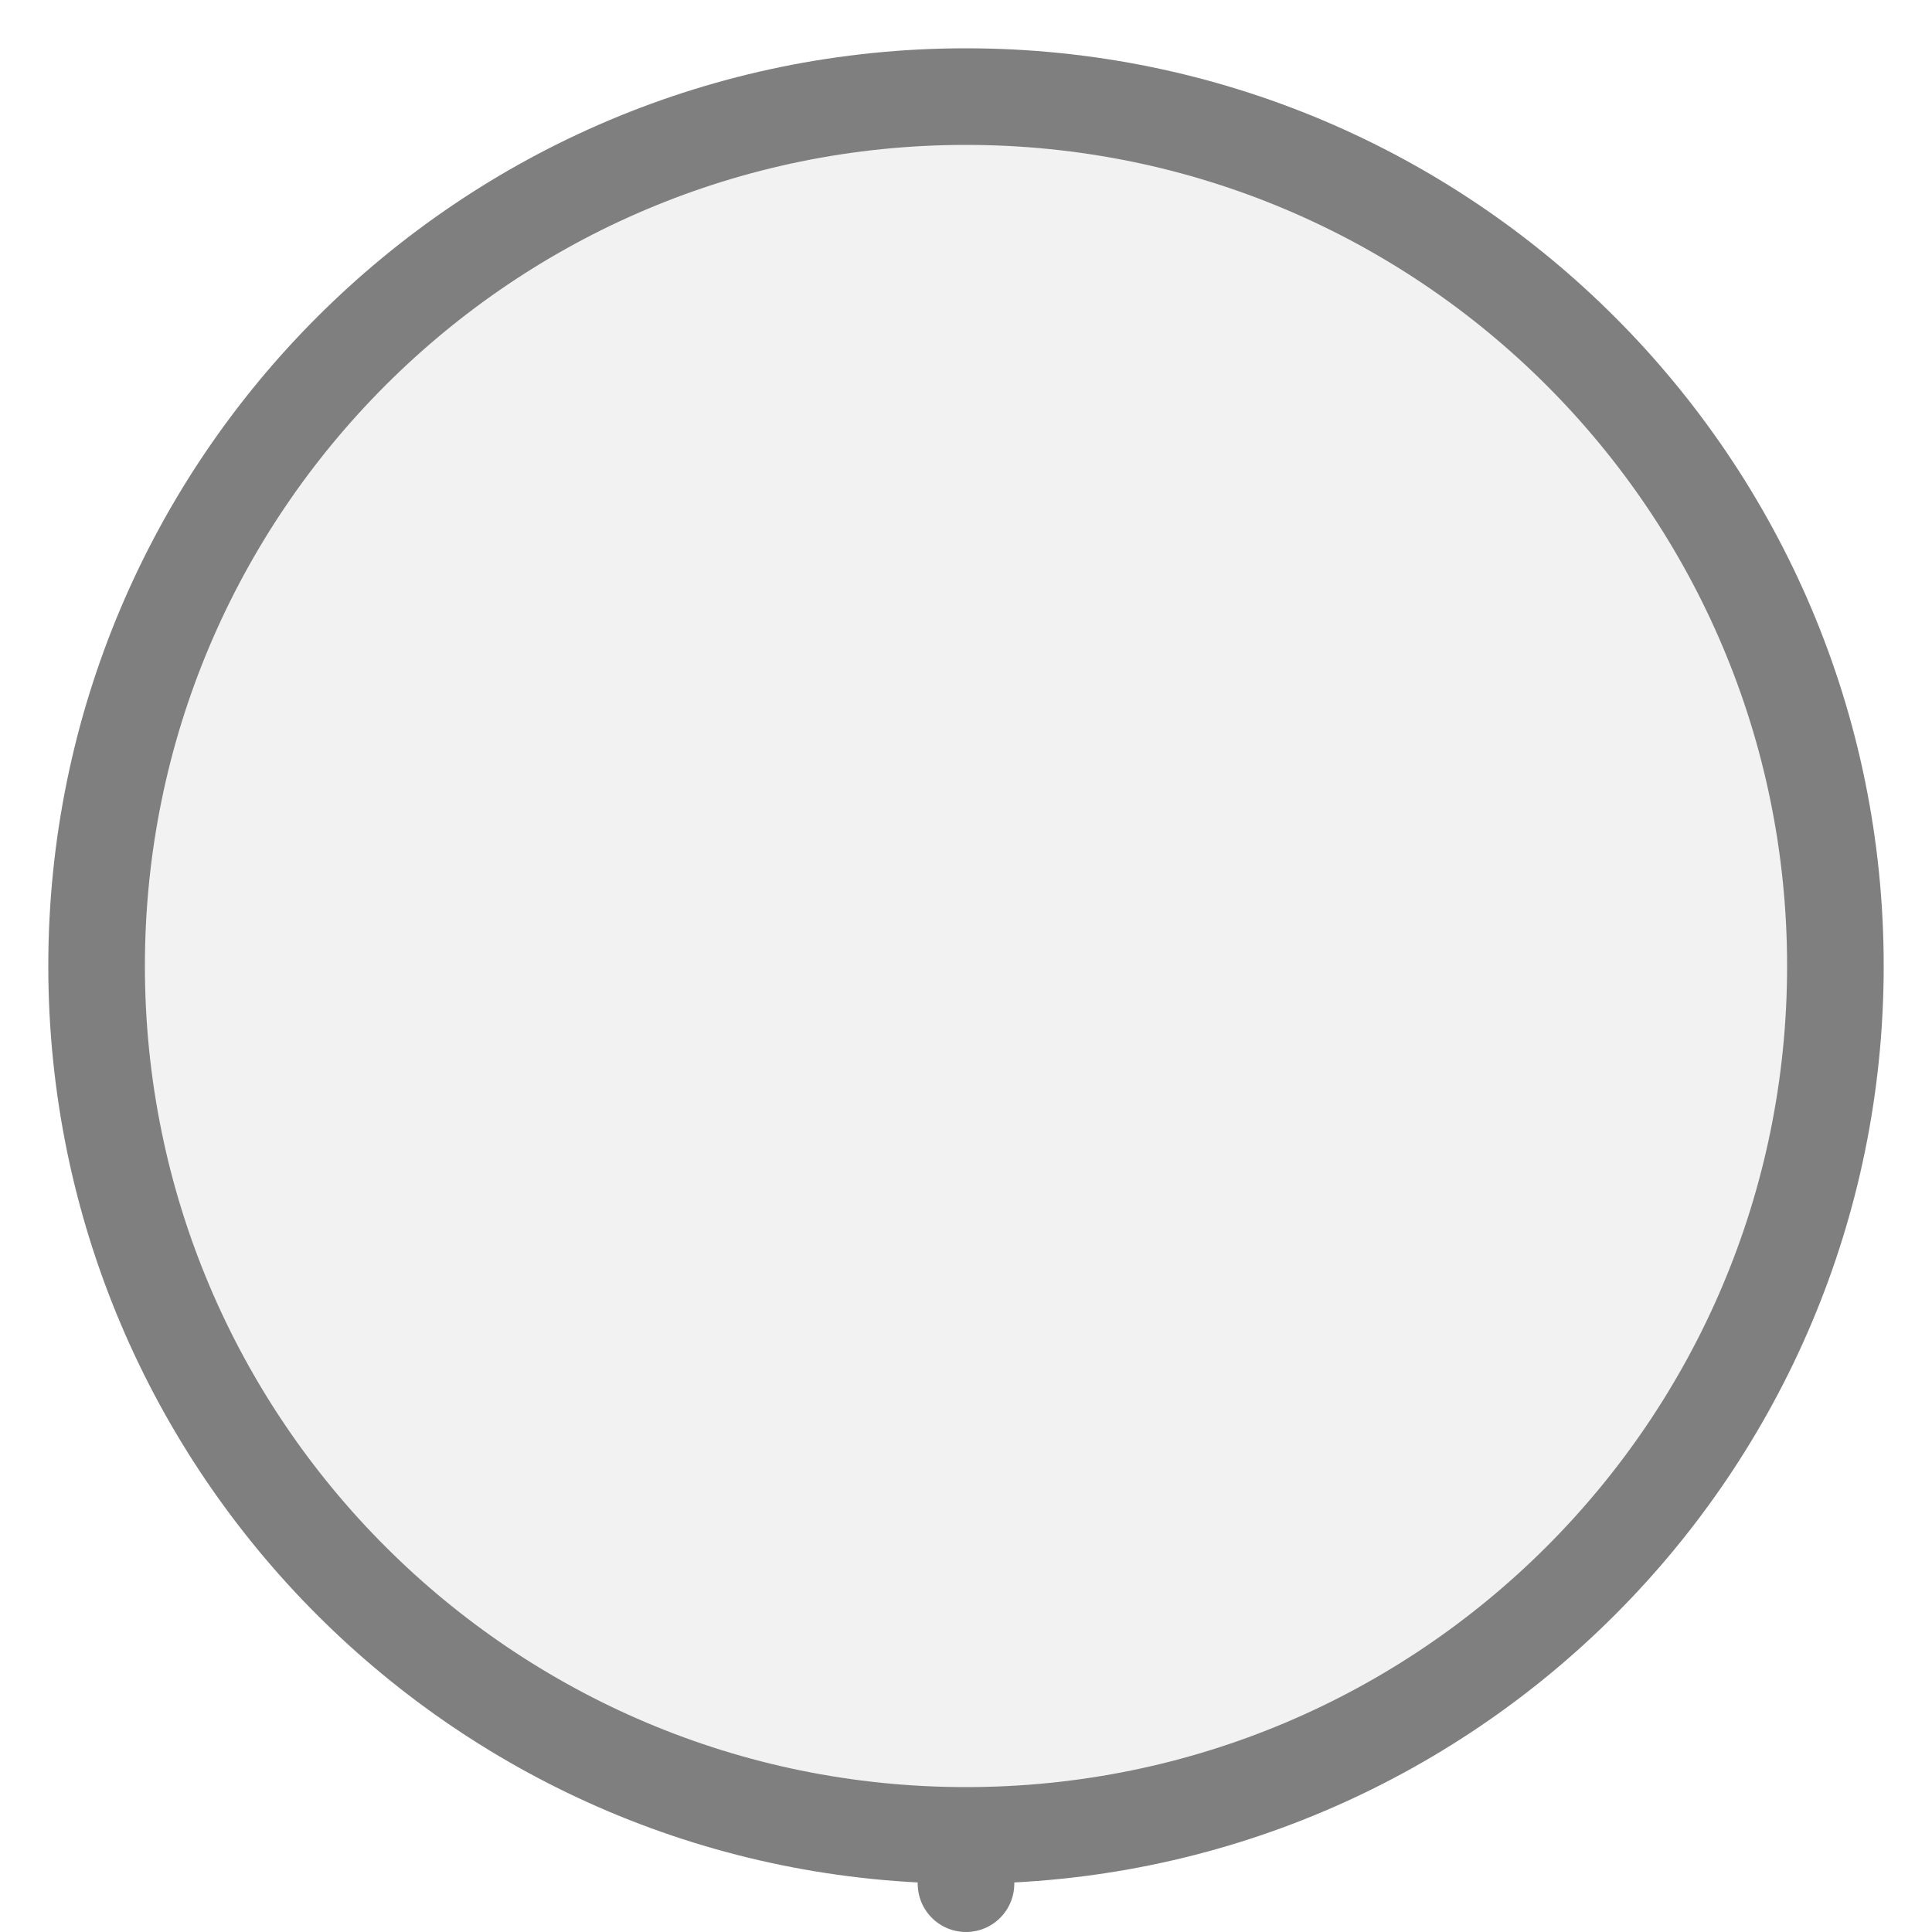
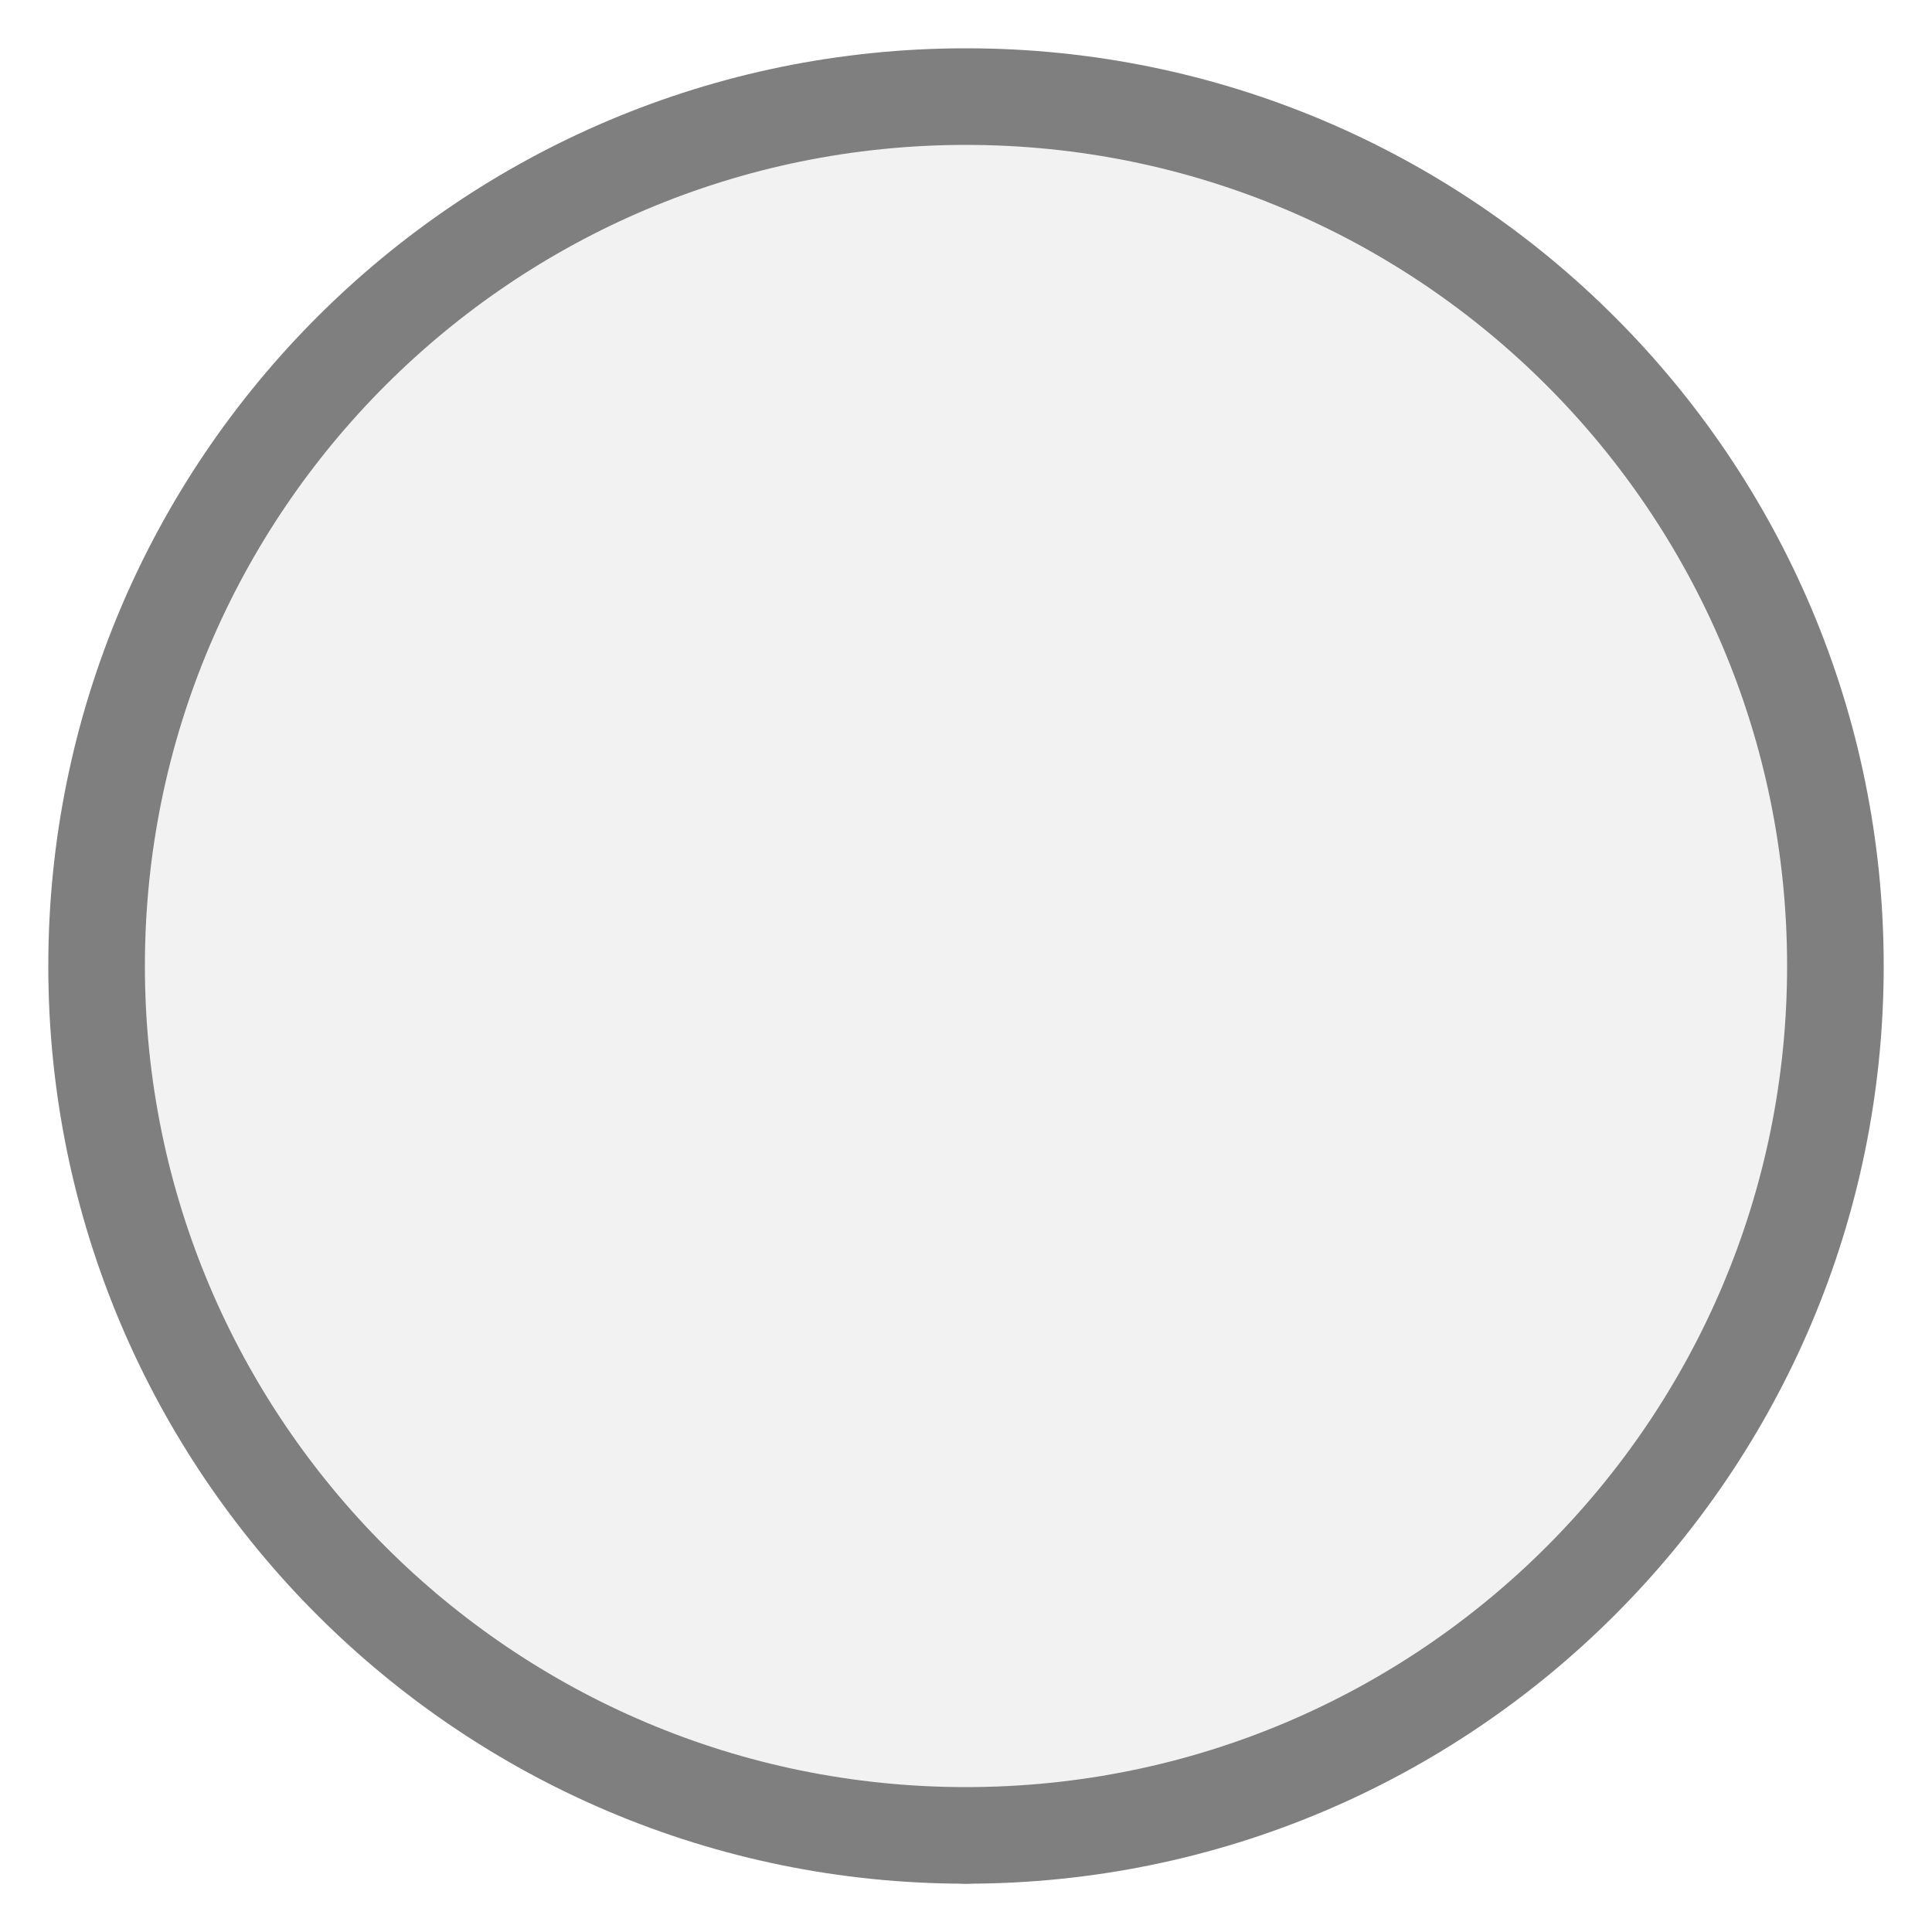
<svg xmlns="http://www.w3.org/2000/svg" width="20px" height="20px" viewBox="0 0 20 20">
-   <line x1="10" y1="19.5" x2="10" y2="19" stroke="#7f7f7f" stroke-width="1" stroke-linecap="round" />
+   <line x1="10" y1="19" x2="10" y2="19" stroke="#7f7f7f" stroke-width="1" stroke-linecap="round" />
  <circle cx="10" cy="10" r="9" fill="#f2f2f2" stroke="#7f7f7f" stroke-width="1" />
</svg>
